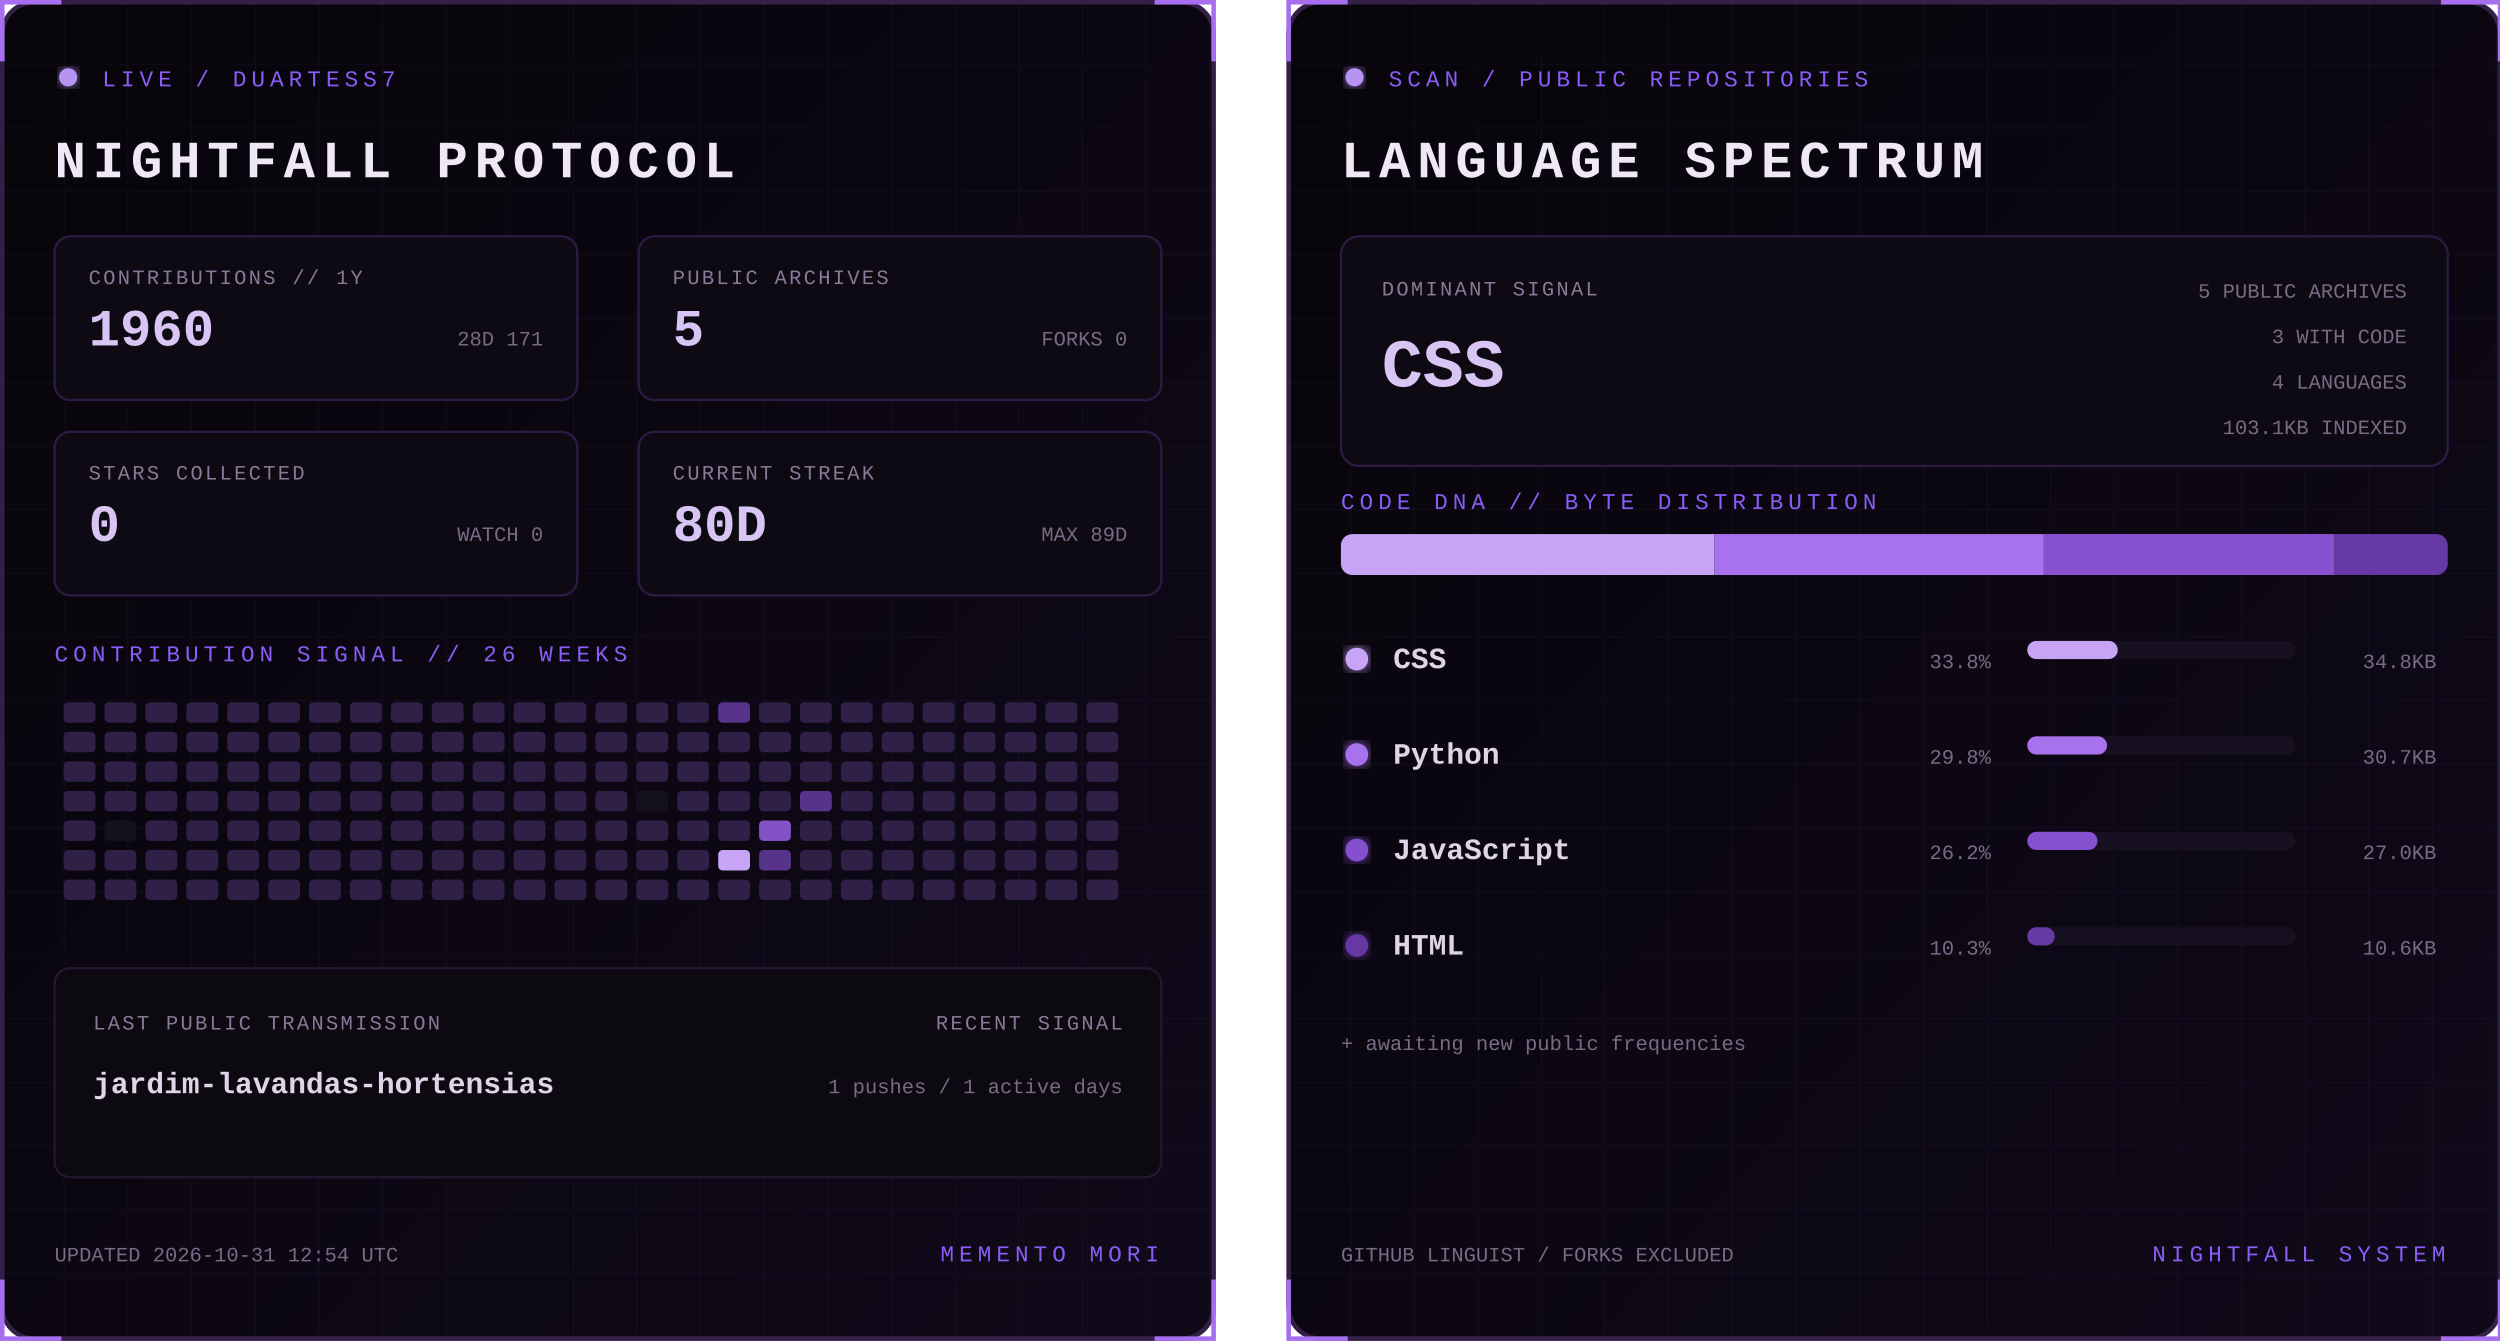
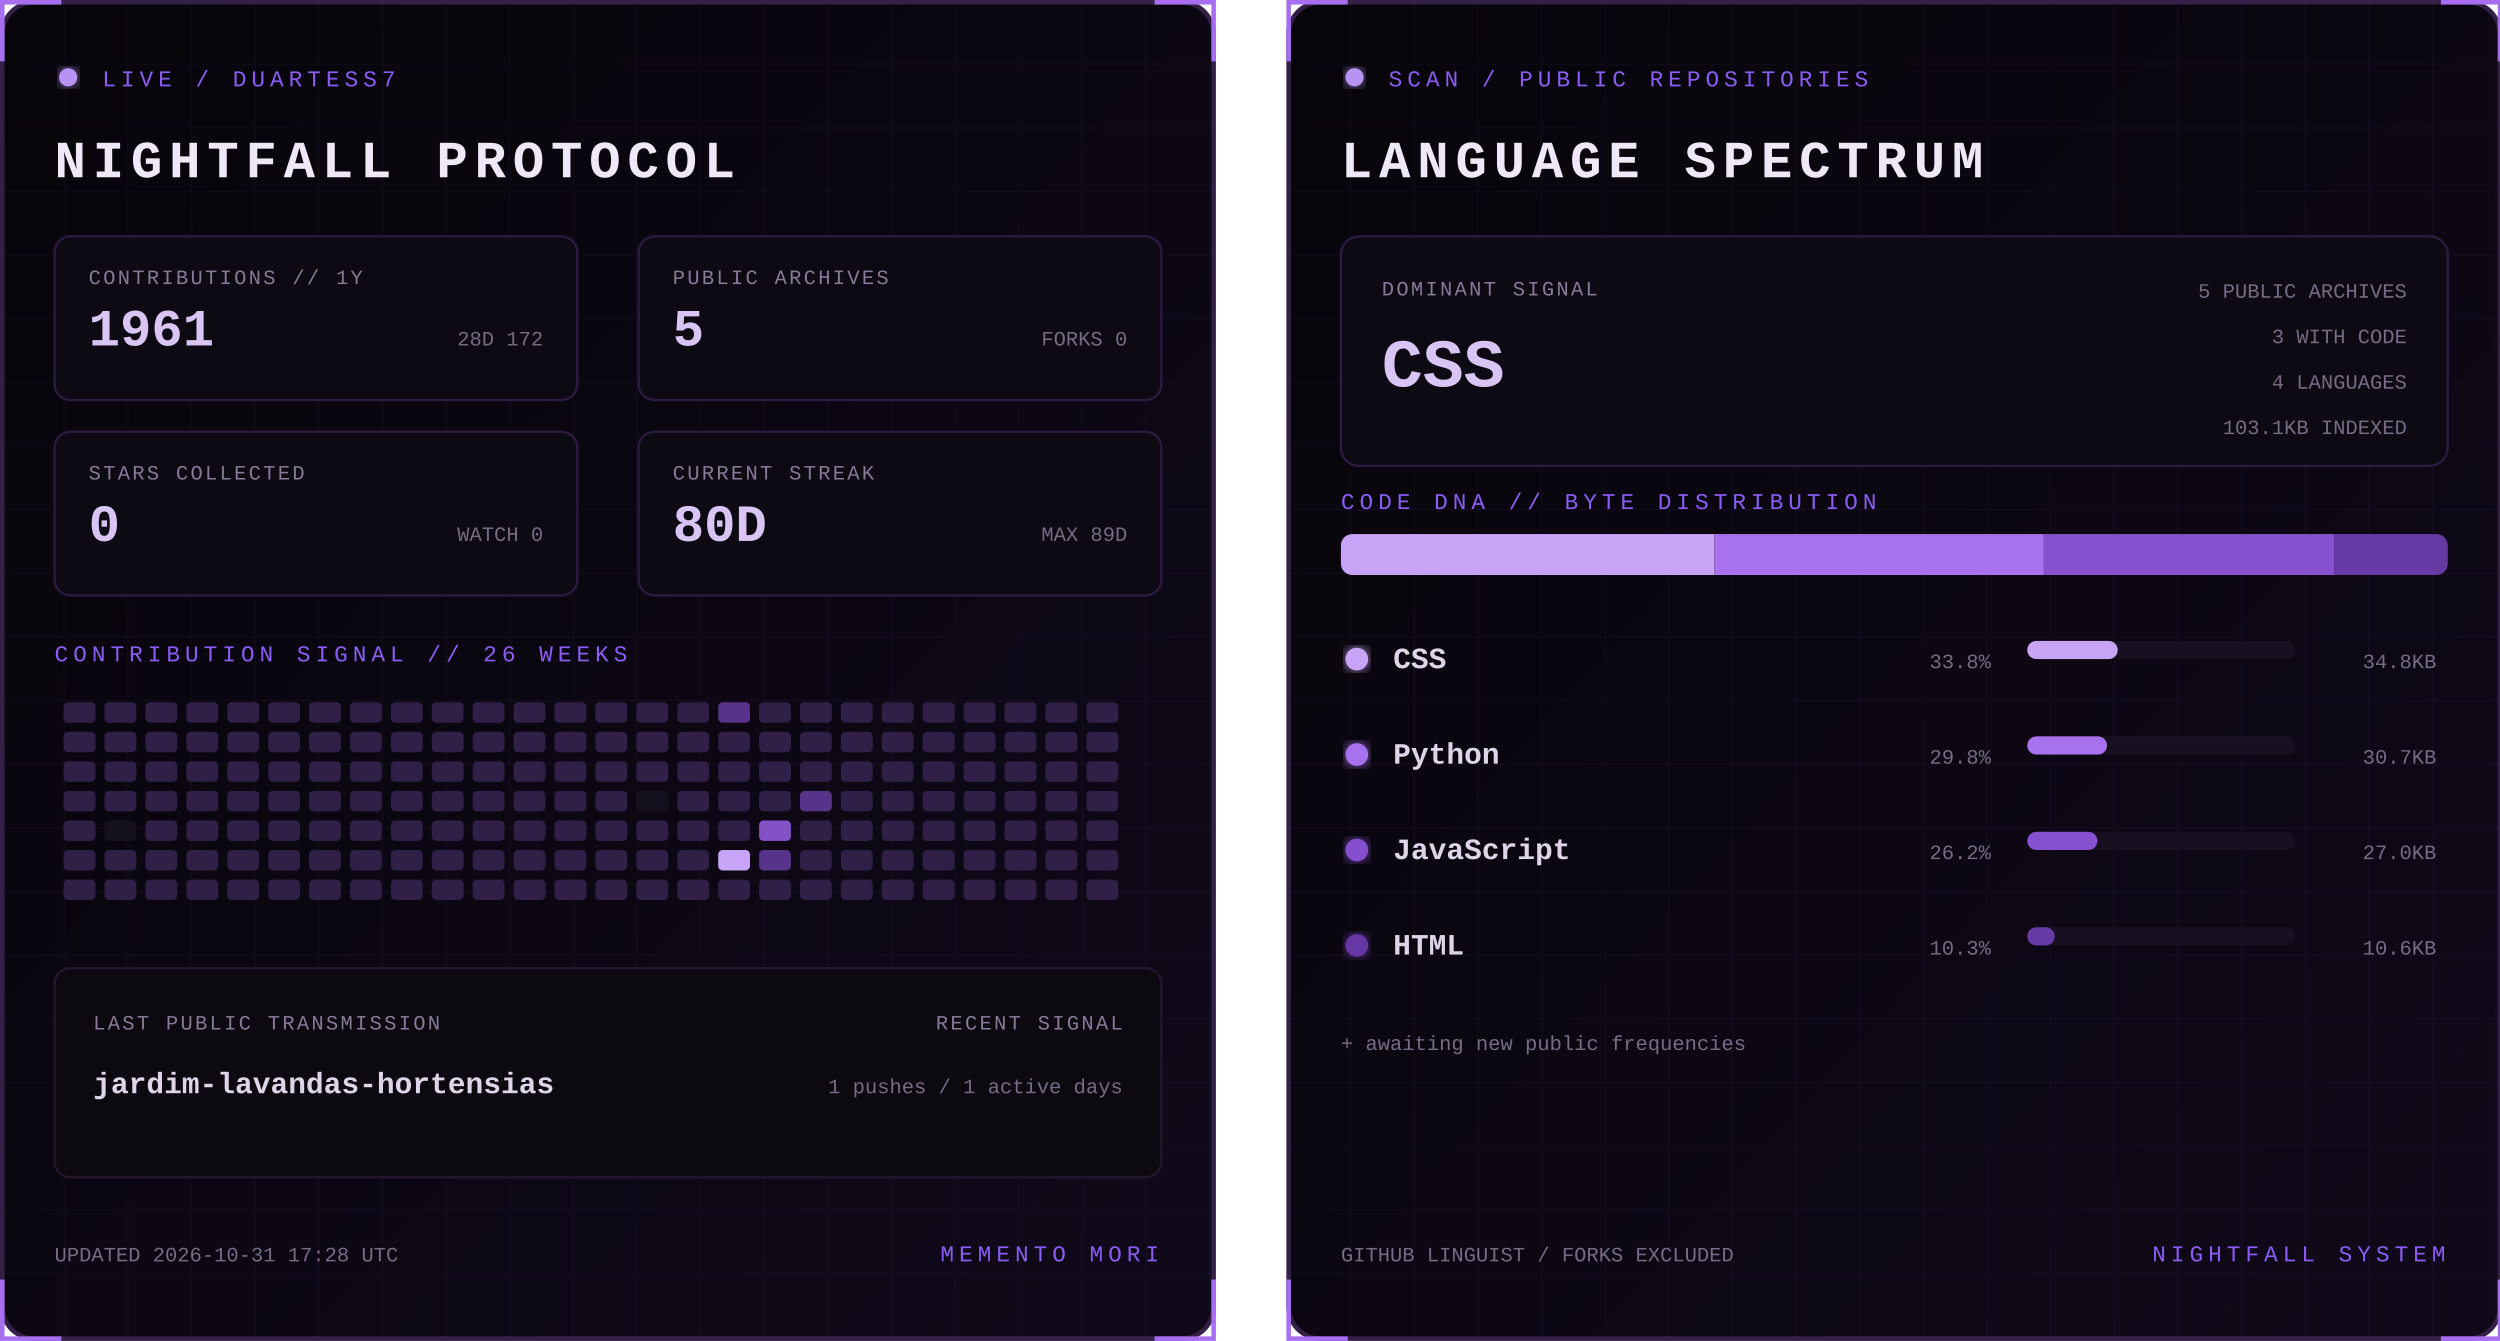
<svg xmlns="http://www.w3.org/2000/svg" width="1100" height="590" viewBox="0 0 1100 590" role="img" aria-labelledby="title desc">
  <defs>
    <linearGradient id="bg" x1="0" y1="0" x2="1" y2="1">
      <stop stop-color="#07050a" />
      <stop offset="1" stop-color="#10091a" />
    </linearGradient>
    <filter id="glow">
      <feGaussianBlur stdDeviation="3" result="b" />
      <feMerge>
        <feMergeNode in="b" />
        <feMergeNode in="SourceGraphic" />
      </feMerge>
    </filter>
    <pattern id="grid" width="28" height="28" patternUnits="userSpaceOnUse">
      <path d="M28 0H0V28" fill="none" stroke="#8b5cf6" stroke-opacity=".055" />
    </pattern>
    <clipPath id="dna">
      <rect x="24" y="235" width="487" height="18" rx="5" />
    </clipPath>
    <style>
      text { font-family: Consolas, 'Courier New', monospace; }
      .kicker { fill:#8b5cf6; font-size:10px; letter-spacing:2.2px; }
      .title { fill:#eee8f7; font-size:23px; font-weight:700; letter-spacing:3px; }
      .label { fill:#887a99; font-size:9px; letter-spacing:1px; }
      .stat { fill:#d8c5f4; font-size:23px; font-weight:700; }
      .detail,.pct { fill:#776b85; font-size:9px; }
      .lang { fill:#ded5e8; font-size:13px; font-weight:700; }
      .hero { fill:#d8c5f4; font-size:30px; font-weight:700; }
      .blink { animation:blink 1.6s step-end infinite; }
      @keyframes blink { 50% { opacity:.25 } }
    </style>
  </defs>
  <g>
    <rect x="1" y="1" width="533" height="588" rx="14" fill="url(#bg)" stroke="#342047" stroke-width="2" />
    <rect x="1" y="1" width="533" height="588" rx="14" fill="url(#grid)" />
    <path d="M27 1H1v26 M508 1h26v26 M534 563v26h-26 M27 589H1v-26" stroke="#a76ff0" stroke-width="2" fill="none" />
    <circle cx="30" cy="34" r="4" fill="#b794f4" filter="url(#glow)" class="blink" />
    <text x="45" y="38" class="kicker">LIVE / DUARTESS7</text>
    <text x="24" y="78" class="title">NIGHTFALL PROTOCOL</text>
    <g transform="translate(24 104)">
      <rect width="230" height="72" rx="7" fill="#0d0a13" stroke="#2d1b43" />
      <text x="15" y="21" class="label">CONTRIBUTIONS // 1Y</text>
-       <text x="15" y="48" class="stat">1960</text>
-       <text x="215" y="48" text-anchor="end" class="detail">28D 171</text>
+       <text x="15" y="48" class="stat">1961</text>
+       <text x="215" y="48" text-anchor="end" class="detail">28D 172</text>
    </g>
    <g transform="translate(281 104)">
      <rect width="230" height="72" rx="7" fill="#0d0a13" stroke="#2d1b43" />
      <text x="15" y="21" class="label">PUBLIC ARCHIVES</text>
      <text x="15" y="48" class="stat">5</text>
      <text x="215" y="48" text-anchor="end" class="detail">FORKS 0</text>
    </g>
    <g transform="translate(24 190)">
      <rect width="230" height="72" rx="7" fill="#0d0a13" stroke="#2d1b43" />
      <text x="15" y="21" class="label">STARS COLLECTED</text>
      <text x="15" y="48" class="stat">0</text>
      <text x="215" y="48" text-anchor="end" class="detail">WATCH 0</text>
    </g>
    <g transform="translate(281 190)">
      <rect width="230" height="72" rx="7" fill="#0d0a13" stroke="#2d1b43" />
      <text x="15" y="21" class="label">CURRENT STREAK</text>
      <text x="15" y="48" class="stat">80D</text>
      <text x="215" y="48" text-anchor="end" class="detail">MAX 89D</text>
    </g>
    <text x="24" y="291" class="kicker">CONTRIBUTION SIGNAL // 26 WEEKS</text>
    <g>
      <rect x="28" y="309" width="14" height="9" rx="2" fill="#302047" />
      <rect x="28" y="322" width="14" height="9" rx="2" fill="#302047" />
      <rect x="28" y="335" width="14" height="9" rx="2" fill="#302047" />
      <rect x="28" y="348" width="14" height="9" rx="2" fill="#302047" />
      <rect x="28" y="361" width="14" height="9" rx="2" fill="#302047" />
      <rect x="28" y="374" width="14" height="9" rx="2" fill="#302047" />
      <rect x="28" y="387" width="14" height="9" rx="2" fill="#302047" />
      <rect x="46" y="309" width="14" height="9" rx="2" fill="#302047" />
      <rect x="46" y="322" width="14" height="9" rx="2" fill="#302047" />
      <rect x="46" y="335" width="14" height="9" rx="2" fill="#302047" />
      <rect x="46" y="348" width="14" height="9" rx="2" fill="#302047" />
      <rect x="46" y="361" width="14" height="9" rx="2" fill="#15101d" />
      <rect x="46" y="374" width="14" height="9" rx="2" fill="#302047" />
      <rect x="46" y="387" width="14" height="9" rx="2" fill="#302047" />
      <rect x="64" y="309" width="14" height="9" rx="2" fill="#302047" />
      <rect x="64" y="322" width="14" height="9" rx="2" fill="#302047" />
      <rect x="64" y="335" width="14" height="9" rx="2" fill="#302047" />
      <rect x="64" y="348" width="14" height="9" rx="2" fill="#302047" />
      <rect x="64" y="361" width="14" height="9" rx="2" fill="#302047" />
      <rect x="64" y="374" width="14" height="9" rx="2" fill="#302047" />
      <rect x="64" y="387" width="14" height="9" rx="2" fill="#302047" />
      <rect x="82" y="309" width="14" height="9" rx="2" fill="#302047" />
      <rect x="82" y="322" width="14" height="9" rx="2" fill="#302047" />
      <rect x="82" y="335" width="14" height="9" rx="2" fill="#302047" />
      <rect x="82" y="348" width="14" height="9" rx="2" fill="#302047" />
      <rect x="82" y="361" width="14" height="9" rx="2" fill="#302047" />
      <rect x="82" y="374" width="14" height="9" rx="2" fill="#302047" />
      <rect x="82" y="387" width="14" height="9" rx="2" fill="#302047" />
      <rect x="100" y="309" width="14" height="9" rx="2" fill="#302047" />
      <rect x="100" y="322" width="14" height="9" rx="2" fill="#302047" />
      <rect x="100" y="335" width="14" height="9" rx="2" fill="#302047" />
      <rect x="100" y="348" width="14" height="9" rx="2" fill="#302047" />
      <rect x="100" y="361" width="14" height="9" rx="2" fill="#302047" />
      <rect x="100" y="374" width="14" height="9" rx="2" fill="#302047" />
      <rect x="100" y="387" width="14" height="9" rx="2" fill="#302047" />
      <rect x="118" y="309" width="14" height="9" rx="2" fill="#302047" />
      <rect x="118" y="322" width="14" height="9" rx="2" fill="#302047" />
      <rect x="118" y="335" width="14" height="9" rx="2" fill="#302047" />
      <rect x="118" y="348" width="14" height="9" rx="2" fill="#302047" />
      <rect x="118" y="361" width="14" height="9" rx="2" fill="#302047" />
      <rect x="118" y="374" width="14" height="9" rx="2" fill="#302047" />
      <rect x="118" y="387" width="14" height="9" rx="2" fill="#302047" />
      <rect x="136" y="309" width="14" height="9" rx="2" fill="#302047" />
      <rect x="136" y="322" width="14" height="9" rx="2" fill="#302047" />
      <rect x="136" y="335" width="14" height="9" rx="2" fill="#302047" />
      <rect x="136" y="348" width="14" height="9" rx="2" fill="#302047" />
      <rect x="136" y="361" width="14" height="9" rx="2" fill="#302047" />
      <rect x="136" y="374" width="14" height="9" rx="2" fill="#302047" />
      <rect x="136" y="387" width="14" height="9" rx="2" fill="#302047" />
      <rect x="154" y="309" width="14" height="9" rx="2" fill="#302047" />
      <rect x="154" y="322" width="14" height="9" rx="2" fill="#302047" />
      <rect x="154" y="335" width="14" height="9" rx="2" fill="#302047" />
      <rect x="154" y="348" width="14" height="9" rx="2" fill="#302047" />
      <rect x="154" y="361" width="14" height="9" rx="2" fill="#302047" />
      <rect x="154" y="374" width="14" height="9" rx="2" fill="#302047" />
      <rect x="154" y="387" width="14" height="9" rx="2" fill="#302047" />
      <rect x="172" y="309" width="14" height="9" rx="2" fill="#302047" />
      <rect x="172" y="322" width="14" height="9" rx="2" fill="#302047" />
      <rect x="172" y="335" width="14" height="9" rx="2" fill="#302047" />
      <rect x="172" y="348" width="14" height="9" rx="2" fill="#302047" />
      <rect x="172" y="361" width="14" height="9" rx="2" fill="#302047" />
      <rect x="172" y="374" width="14" height="9" rx="2" fill="#302047" />
      <rect x="172" y="387" width="14" height="9" rx="2" fill="#302047" />
      <rect x="190" y="309" width="14" height="9" rx="2" fill="#302047" />
      <rect x="190" y="322" width="14" height="9" rx="2" fill="#302047" />
      <rect x="190" y="335" width="14" height="9" rx="2" fill="#302047" />
      <rect x="190" y="348" width="14" height="9" rx="2" fill="#302047" />
      <rect x="190" y="361" width="14" height="9" rx="2" fill="#302047" />
      <rect x="190" y="374" width="14" height="9" rx="2" fill="#302047" />
      <rect x="190" y="387" width="14" height="9" rx="2" fill="#302047" />
      <rect x="208" y="309" width="14" height="9" rx="2" fill="#302047" />
      <rect x="208" y="322" width="14" height="9" rx="2" fill="#302047" />
      <rect x="208" y="335" width="14" height="9" rx="2" fill="#302047" />
      <rect x="208" y="348" width="14" height="9" rx="2" fill="#302047" />
      <rect x="208" y="361" width="14" height="9" rx="2" fill="#302047" />
      <rect x="208" y="374" width="14" height="9" rx="2" fill="#302047" />
      <rect x="208" y="387" width="14" height="9" rx="2" fill="#302047" />
      <rect x="226" y="309" width="14" height="9" rx="2" fill="#302047" />
      <rect x="226" y="322" width="14" height="9" rx="2" fill="#302047" />
      <rect x="226" y="335" width="14" height="9" rx="2" fill="#302047" />
      <rect x="226" y="348" width="14" height="9" rx="2" fill="#302047" />
      <rect x="226" y="361" width="14" height="9" rx="2" fill="#302047" />
      <rect x="226" y="374" width="14" height="9" rx="2" fill="#302047" />
      <rect x="226" y="387" width="14" height="9" rx="2" fill="#302047" />
      <rect x="244" y="309" width="14" height="9" rx="2" fill="#302047" />
      <rect x="244" y="322" width="14" height="9" rx="2" fill="#302047" />
      <rect x="244" y="335" width="14" height="9" rx="2" fill="#302047" />
      <rect x="244" y="348" width="14" height="9" rx="2" fill="#302047" />
      <rect x="244" y="361" width="14" height="9" rx="2" fill="#302047" />
      <rect x="244" y="374" width="14" height="9" rx="2" fill="#302047" />
      <rect x="244" y="387" width="14" height="9" rx="2" fill="#302047" />
      <rect x="262" y="309" width="14" height="9" rx="2" fill="#302047" />
      <rect x="262" y="322" width="14" height="9" rx="2" fill="#302047" />
      <rect x="262" y="335" width="14" height="9" rx="2" fill="#302047" />
      <rect x="262" y="348" width="14" height="9" rx="2" fill="#302047" />
      <rect x="262" y="361" width="14" height="9" rx="2" fill="#302047" />
      <rect x="262" y="374" width="14" height="9" rx="2" fill="#302047" />
      <rect x="262" y="387" width="14" height="9" rx="2" fill="#302047" />
      <rect x="280" y="309" width="14" height="9" rx="2" fill="#302047" />
      <rect x="280" y="322" width="14" height="9" rx="2" fill="#302047" />
      <rect x="280" y="335" width="14" height="9" rx="2" fill="#302047" />
      <rect x="280" y="348" width="14" height="9" rx="2" fill="#15101d" />
      <rect x="280" y="361" width="14" height="9" rx="2" fill="#302047" />
      <rect x="280" y="374" width="14" height="9" rx="2" fill="#302047" />
      <rect x="280" y="387" width="14" height="9" rx="2" fill="#302047" />
      <rect x="298" y="309" width="14" height="9" rx="2" fill="#302047" />
      <rect x="298" y="322" width="14" height="9" rx="2" fill="#302047" />
      <rect x="298" y="335" width="14" height="9" rx="2" fill="#302047" />
      <rect x="298" y="348" width="14" height="9" rx="2" fill="#302047" />
      <rect x="298" y="361" width="14" height="9" rx="2" fill="#302047" />
      <rect x="298" y="374" width="14" height="9" rx="2" fill="#302047" />
      <rect x="298" y="387" width="14" height="9" rx="2" fill="#302047" />
      <rect x="316" y="309" width="14" height="9" rx="2" fill="#57338a" />
      <rect x="316" y="322" width="14" height="9" rx="2" fill="#302047" />
      <rect x="316" y="335" width="14" height="9" rx="2" fill="#302047" />
      <rect x="316" y="348" width="14" height="9" rx="2" fill="#302047" />
      <rect x="316" y="361" width="14" height="9" rx="2" fill="#302047" />
      <rect x="316" y="374" width="14" height="9" rx="2" fill="#c7a4f6" />
      <rect x="316" y="387" width="14" height="9" rx="2" fill="#302047" />
      <rect x="334" y="309" width="14" height="9" rx="2" fill="#302047" />
      <rect x="334" y="322" width="14" height="9" rx="2" fill="#302047" />
      <rect x="334" y="335" width="14" height="9" rx="2" fill="#302047" />
      <rect x="334" y="348" width="14" height="9" rx="2" fill="#302047" />
      <rect x="334" y="361" width="14" height="9" rx="2" fill="#8452c7" />
      <rect x="334" y="374" width="14" height="9" rx="2" fill="#57338a" />
      <rect x="334" y="387" width="14" height="9" rx="2" fill="#302047" />
      <rect x="352" y="309" width="14" height="9" rx="2" fill="#302047" />
      <rect x="352" y="322" width="14" height="9" rx="2" fill="#302047" />
      <rect x="352" y="335" width="14" height="9" rx="2" fill="#302047" />
      <rect x="352" y="348" width="14" height="9" rx="2" fill="#57338a" />
      <rect x="352" y="361" width="14" height="9" rx="2" fill="#302047" />
      <rect x="352" y="374" width="14" height="9" rx="2" fill="#302047" />
      <rect x="352" y="387" width="14" height="9" rx="2" fill="#302047" />
      <rect x="370" y="309" width="14" height="9" rx="2" fill="#302047" />
      <rect x="370" y="322" width="14" height="9" rx="2" fill="#302047" />
      <rect x="370" y="335" width="14" height="9" rx="2" fill="#302047" />
      <rect x="370" y="348" width="14" height="9" rx="2" fill="#302047" />
      <rect x="370" y="361" width="14" height="9" rx="2" fill="#302047" />
      <rect x="370" y="374" width="14" height="9" rx="2" fill="#302047" />
      <rect x="370" y="387" width="14" height="9" rx="2" fill="#302047" />
      <rect x="388" y="309" width="14" height="9" rx="2" fill="#302047" />
      <rect x="388" y="322" width="14" height="9" rx="2" fill="#302047" />
      <rect x="388" y="335" width="14" height="9" rx="2" fill="#302047" />
      <rect x="388" y="348" width="14" height="9" rx="2" fill="#302047" />
      <rect x="388" y="361" width="14" height="9" rx="2" fill="#302047" />
      <rect x="388" y="374" width="14" height="9" rx="2" fill="#302047" />
      <rect x="388" y="387" width="14" height="9" rx="2" fill="#302047" />
      <rect x="406" y="309" width="14" height="9" rx="2" fill="#302047" />
      <rect x="406" y="322" width="14" height="9" rx="2" fill="#302047" />
      <rect x="406" y="335" width="14" height="9" rx="2" fill="#302047" />
      <rect x="406" y="348" width="14" height="9" rx="2" fill="#302047" />
      <rect x="406" y="361" width="14" height="9" rx="2" fill="#302047" />
      <rect x="406" y="374" width="14" height="9" rx="2" fill="#302047" />
      <rect x="406" y="387" width="14" height="9" rx="2" fill="#302047" />
      <rect x="424" y="309" width="14" height="9" rx="2" fill="#302047" />
      <rect x="424" y="322" width="14" height="9" rx="2" fill="#302047" />
      <rect x="424" y="335" width="14" height="9" rx="2" fill="#302047" />
      <rect x="424" y="348" width="14" height="9" rx="2" fill="#302047" />
      <rect x="424" y="361" width="14" height="9" rx="2" fill="#302047" />
      <rect x="424" y="374" width="14" height="9" rx="2" fill="#302047" />
      <rect x="424" y="387" width="14" height="9" rx="2" fill="#302047" />
      <rect x="442" y="309" width="14" height="9" rx="2" fill="#302047" />
      <rect x="442" y="322" width="14" height="9" rx="2" fill="#302047" />
      <rect x="442" y="335" width="14" height="9" rx="2" fill="#302047" />
      <rect x="442" y="348" width="14" height="9" rx="2" fill="#302047" />
      <rect x="442" y="361" width="14" height="9" rx="2" fill="#302047" />
      <rect x="442" y="374" width="14" height="9" rx="2" fill="#302047" />
      <rect x="442" y="387" width="14" height="9" rx="2" fill="#302047" />
      <rect x="460" y="309" width="14" height="9" rx="2" fill="#302047" />
      <rect x="460" y="322" width="14" height="9" rx="2" fill="#302047" />
      <rect x="460" y="335" width="14" height="9" rx="2" fill="#302047" />
      <rect x="460" y="348" width="14" height="9" rx="2" fill="#302047" />
      <rect x="460" y="361" width="14" height="9" rx="2" fill="#302047" />
      <rect x="460" y="374" width="14" height="9" rx="2" fill="#302047" />
      <rect x="460" y="387" width="14" height="9" rx="2" fill="#302047" />
      <rect x="478" y="309" width="14" height="9" rx="2" fill="#302047" />
      <rect x="478" y="322" width="14" height="9" rx="2" fill="#302047" />
      <rect x="478" y="335" width="14" height="9" rx="2" fill="#302047" />
      <rect x="478" y="348" width="14" height="9" rx="2" fill="#302047" />
      <rect x="478" y="361" width="14" height="9" rx="2" fill="#302047" />
      <rect x="478" y="374" width="14" height="9" rx="2" fill="#302047" />
      <rect x="478" y="387" width="14" height="9" rx="2" fill="#302047" />
    </g>
    <rect x="24" y="426" width="487" height="92" rx="7" fill="#0c0911" stroke="#24172f" />
    <text x="41" y="453" class="label">LAST PUBLIC TRANSMISSION</text>
    <text x="41" y="481" class="lang">jardim-lavandas-hortensias</text>
    <text x="494" y="453" text-anchor="end" class="label">RECENT SIGNAL</text>
    <text x="494" y="481" text-anchor="end" class="detail">1 pushes / 1 active days</text>
-     <text x="24" y="555" class="detail">UPDATED 2026-10-31 12:54 UTC</text>
+     <text x="24" y="555" class="detail">UPDATED 2026-10-31 17:28 UTC</text>
    <text x="510" y="555" text-anchor="end" class="kicker">MEMENTO MORI</text>
  </g>
  <g transform="translate(566)">
    <rect x="1" y="1" width="533" height="588" rx="14" fill="url(#bg)" stroke="#342047" stroke-width="2" />
    <rect x="1" y="1" width="533" height="588" rx="14" fill="url(#grid)" />
    <path d="M27 1H1v26 M508 1h26v26 M534 563v26h-26 M27 589H1v-26" stroke="#a76ff0" stroke-width="2" fill="none" />
    <circle cx="30" cy="34" r="4" fill="#b794f4" filter="url(#glow)" class="blink" />
    <text x="45" y="38" class="kicker">SCAN / PUBLIC REPOSITORIES</text>
    <text x="24" y="78" class="title">LANGUAGE SPECTRUM</text>
    <rect x="24" y="104" width="487" height="101" rx="8" fill="#0d0a13" stroke="#2d1b43" />
    <text x="42" y="130" class="label">DOMINANT SIGNAL</text>
    <text x="42" y="170" class="hero">CSS</text>
    <text x="493" y="131" text-anchor="end" class="detail">5 PUBLIC ARCHIVES</text>
    <text x="493" y="151" text-anchor="end" class="detail">3 WITH CODE</text>
    <text x="493" y="171" text-anchor="end" class="detail">4 LANGUAGES</text>
    <text x="493" y="191" text-anchor="end" class="detail">103.1KB INDEXED</text>
    <text x="24" y="224" class="kicker">CODE DNA // BYTE DISTRIBUTION</text>
    <rect x="24" y="235" width="487" height="18" rx="5" fill="#171020" />
    <g clip-path="url(#dna)">
      <rect x="24.0" y="235" width="164.4" height="18" fill="#c7a4f6" />
      <rect x="188.4" y="235" width="144.9" height="18" fill="#a871ed" />
      <rect x="333.3" y="235" width="127.7" height="18" fill="#8650cf" />
      <rect x="461.0" y="235" width="50.0" height="18" fill="#6639a4" />
    </g>
    <circle cx="31" cy="290" r="5" fill="#c7a4f6" filter="url(#glow)" />
    <text x="47" y="294" class="lang">CSS</text>
    <text x="310" y="294" text-anchor="end" class="pct">33.8%</text>
    <rect x="326" y="282" width="118" height="8" rx="4" fill="#171020" />
    <rect x="326" y="282" width="39.8" height="8" rx="4" fill="#c7a4f6" />
    <text x="506" y="294" text-anchor="end" class="detail">34.8KB</text>
    <circle cx="31" cy="332" r="5" fill="#a871ed" filter="url(#glow)" />
    <text x="47" y="336" class="lang">Python</text>
    <text x="310" y="336" text-anchor="end" class="pct">29.8%</text>
    <rect x="326" y="324" width="118" height="8" rx="4" fill="#171020" />
    <rect x="326" y="324" width="35.1" height="8" rx="4" fill="#a871ed" />
    <text x="506" y="336" text-anchor="end" class="detail">30.7KB</text>
    <circle cx="31" cy="374" r="5" fill="#8650cf" filter="url(#glow)" />
    <text x="47" y="378" class="lang">JavaScript</text>
    <text x="310" y="378" text-anchor="end" class="pct">26.2%</text>
    <rect x="326" y="366" width="118" height="8" rx="4" fill="#171020" />
    <rect x="326" y="366" width="30.9" height="8" rx="4" fill="#8650cf" />
    <text x="506" y="378" text-anchor="end" class="detail">27.0KB</text>
    <circle cx="31" cy="416" r="5" fill="#6639a4" filter="url(#glow)" />
    <text x="47" y="420" class="lang">HTML</text>
    <text x="310" y="420" text-anchor="end" class="pct">10.3%</text>
    <rect x="326" y="408" width="118" height="8" rx="4" fill="#171020" />
    <rect x="326" y="408" width="12.1" height="8" rx="4" fill="#6639a4" />
    <text x="506" y="420" text-anchor="end" class="detail">10.6KB</text>
    <text x="24" y="462" class="detail">+ awaiting new public frequencies</text>
    <text x="24" y="555" class="detail">GITHUB LINGUIST / FORKS EXCLUDED</text>
    <text x="510" y="555" text-anchor="end" class="kicker">NIGHTFALL SYSTEM</text>
  </g>
</svg>
